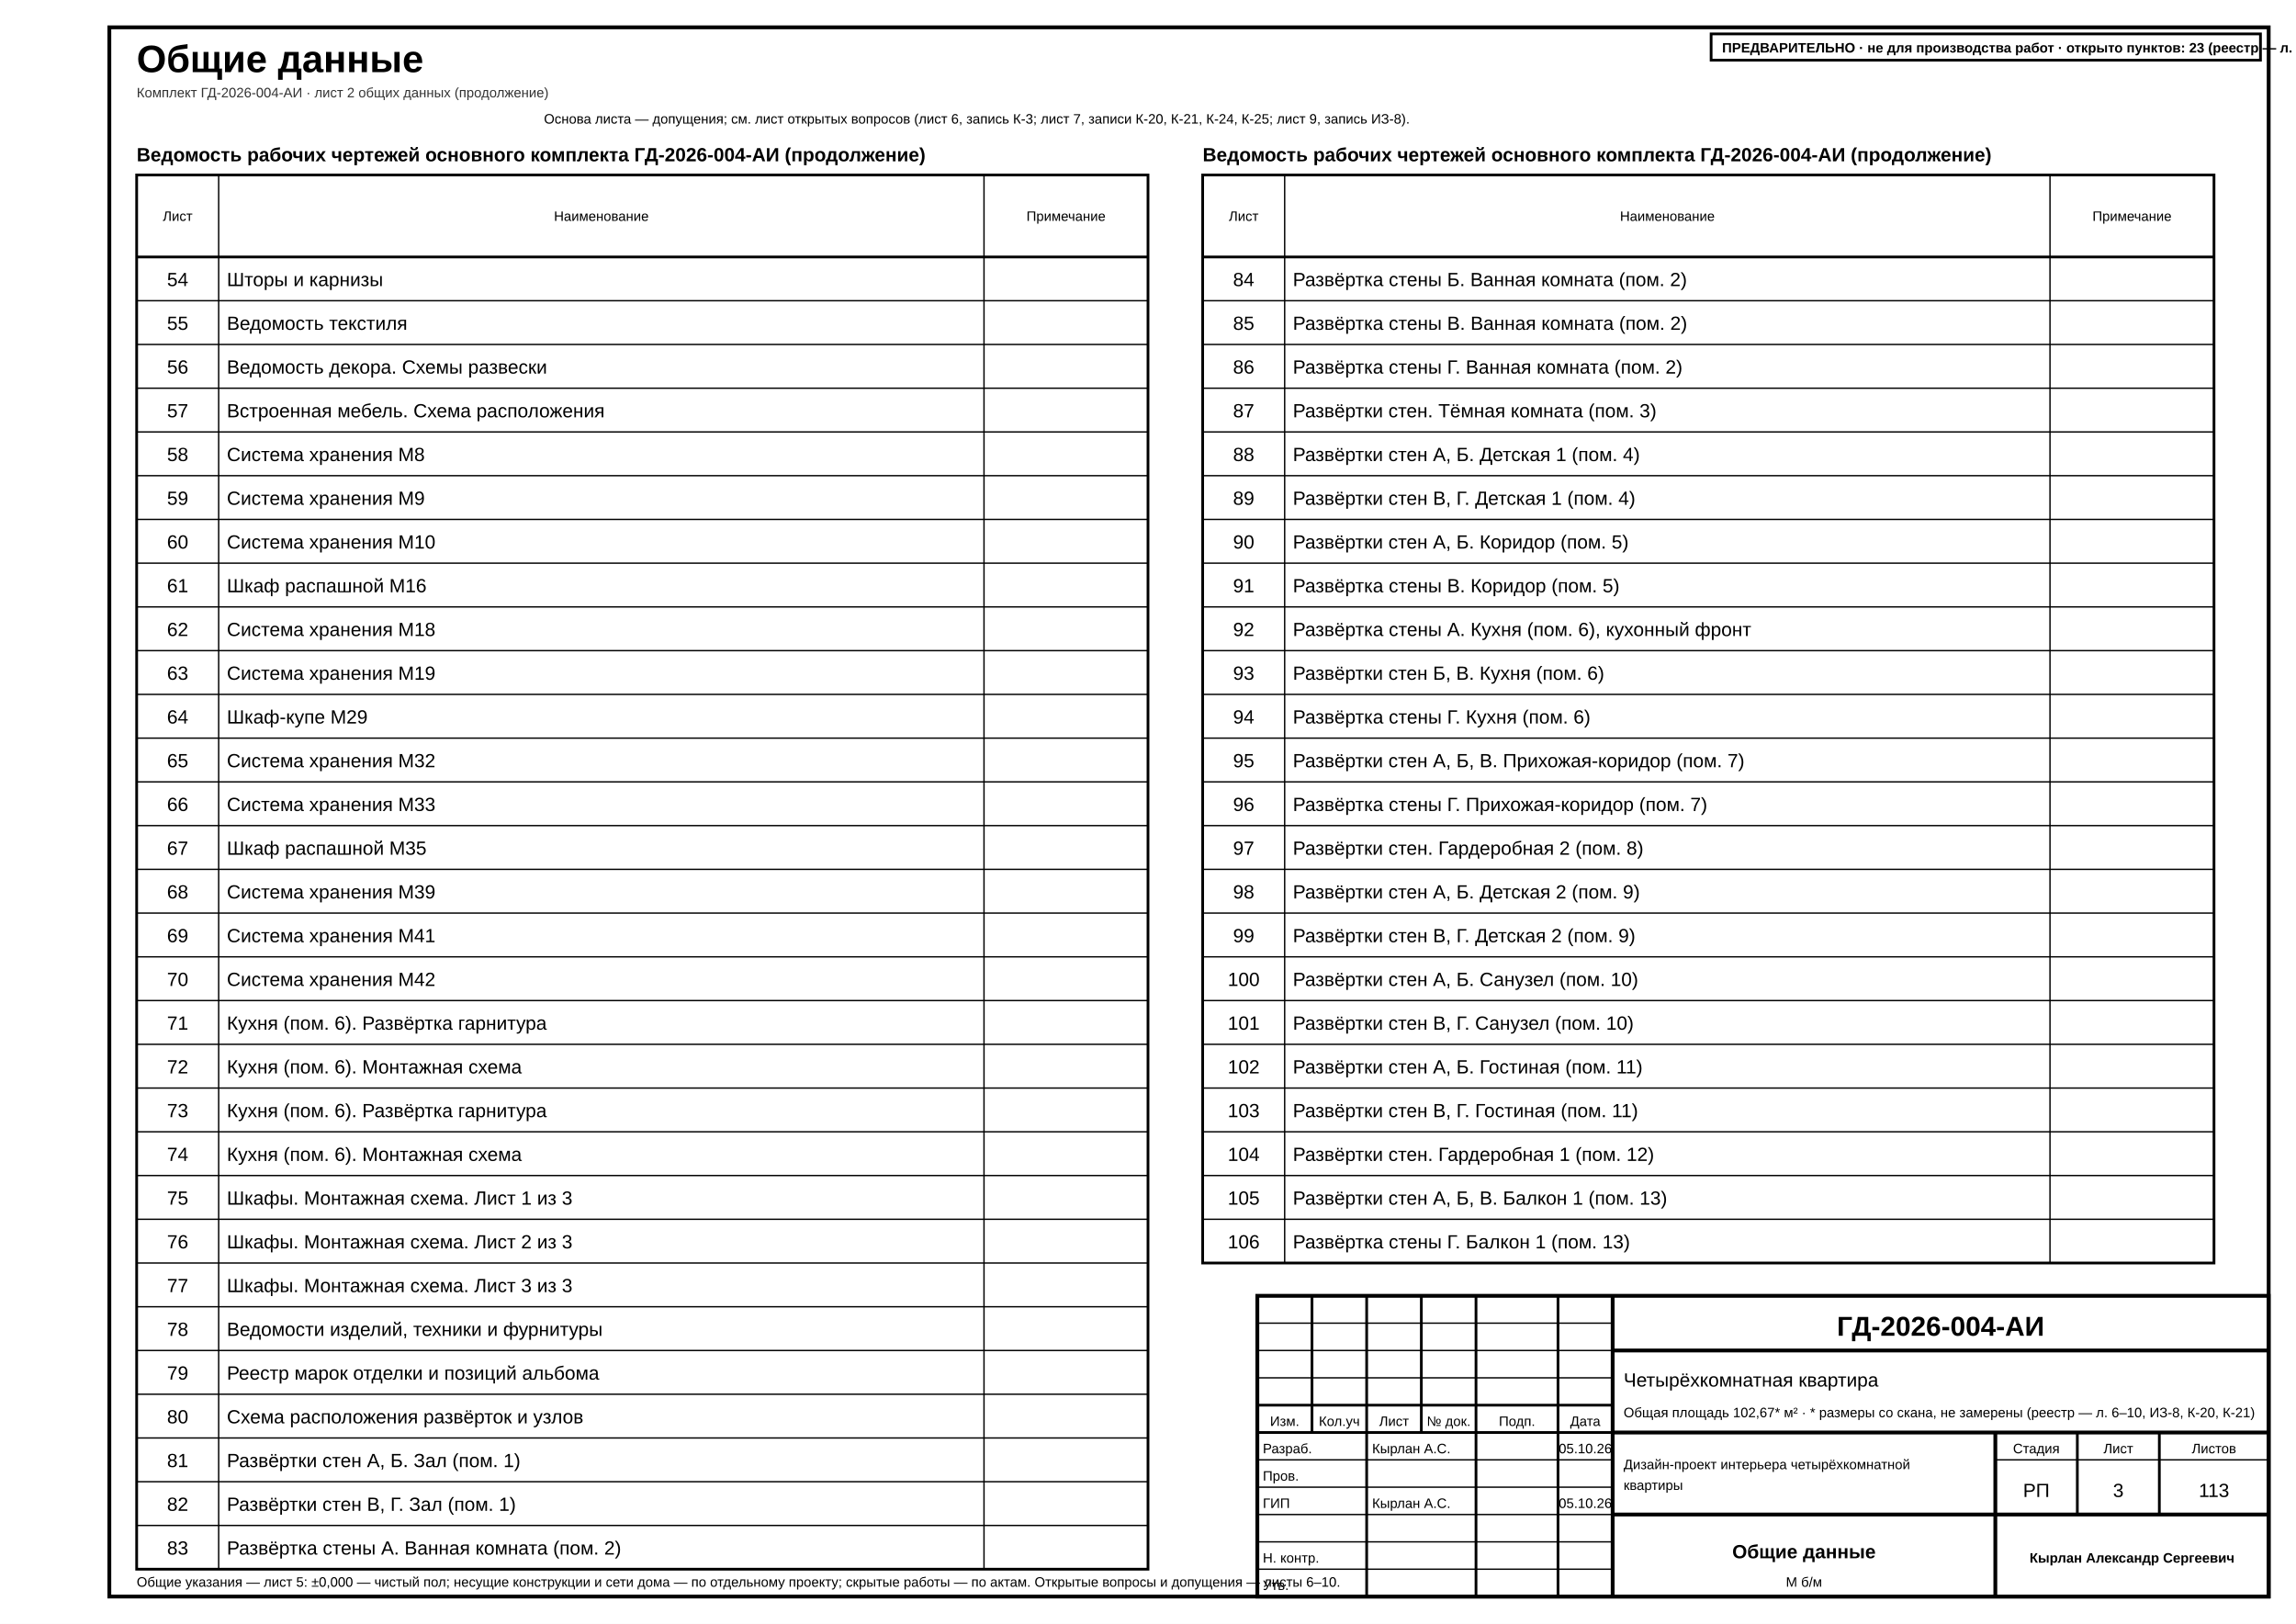
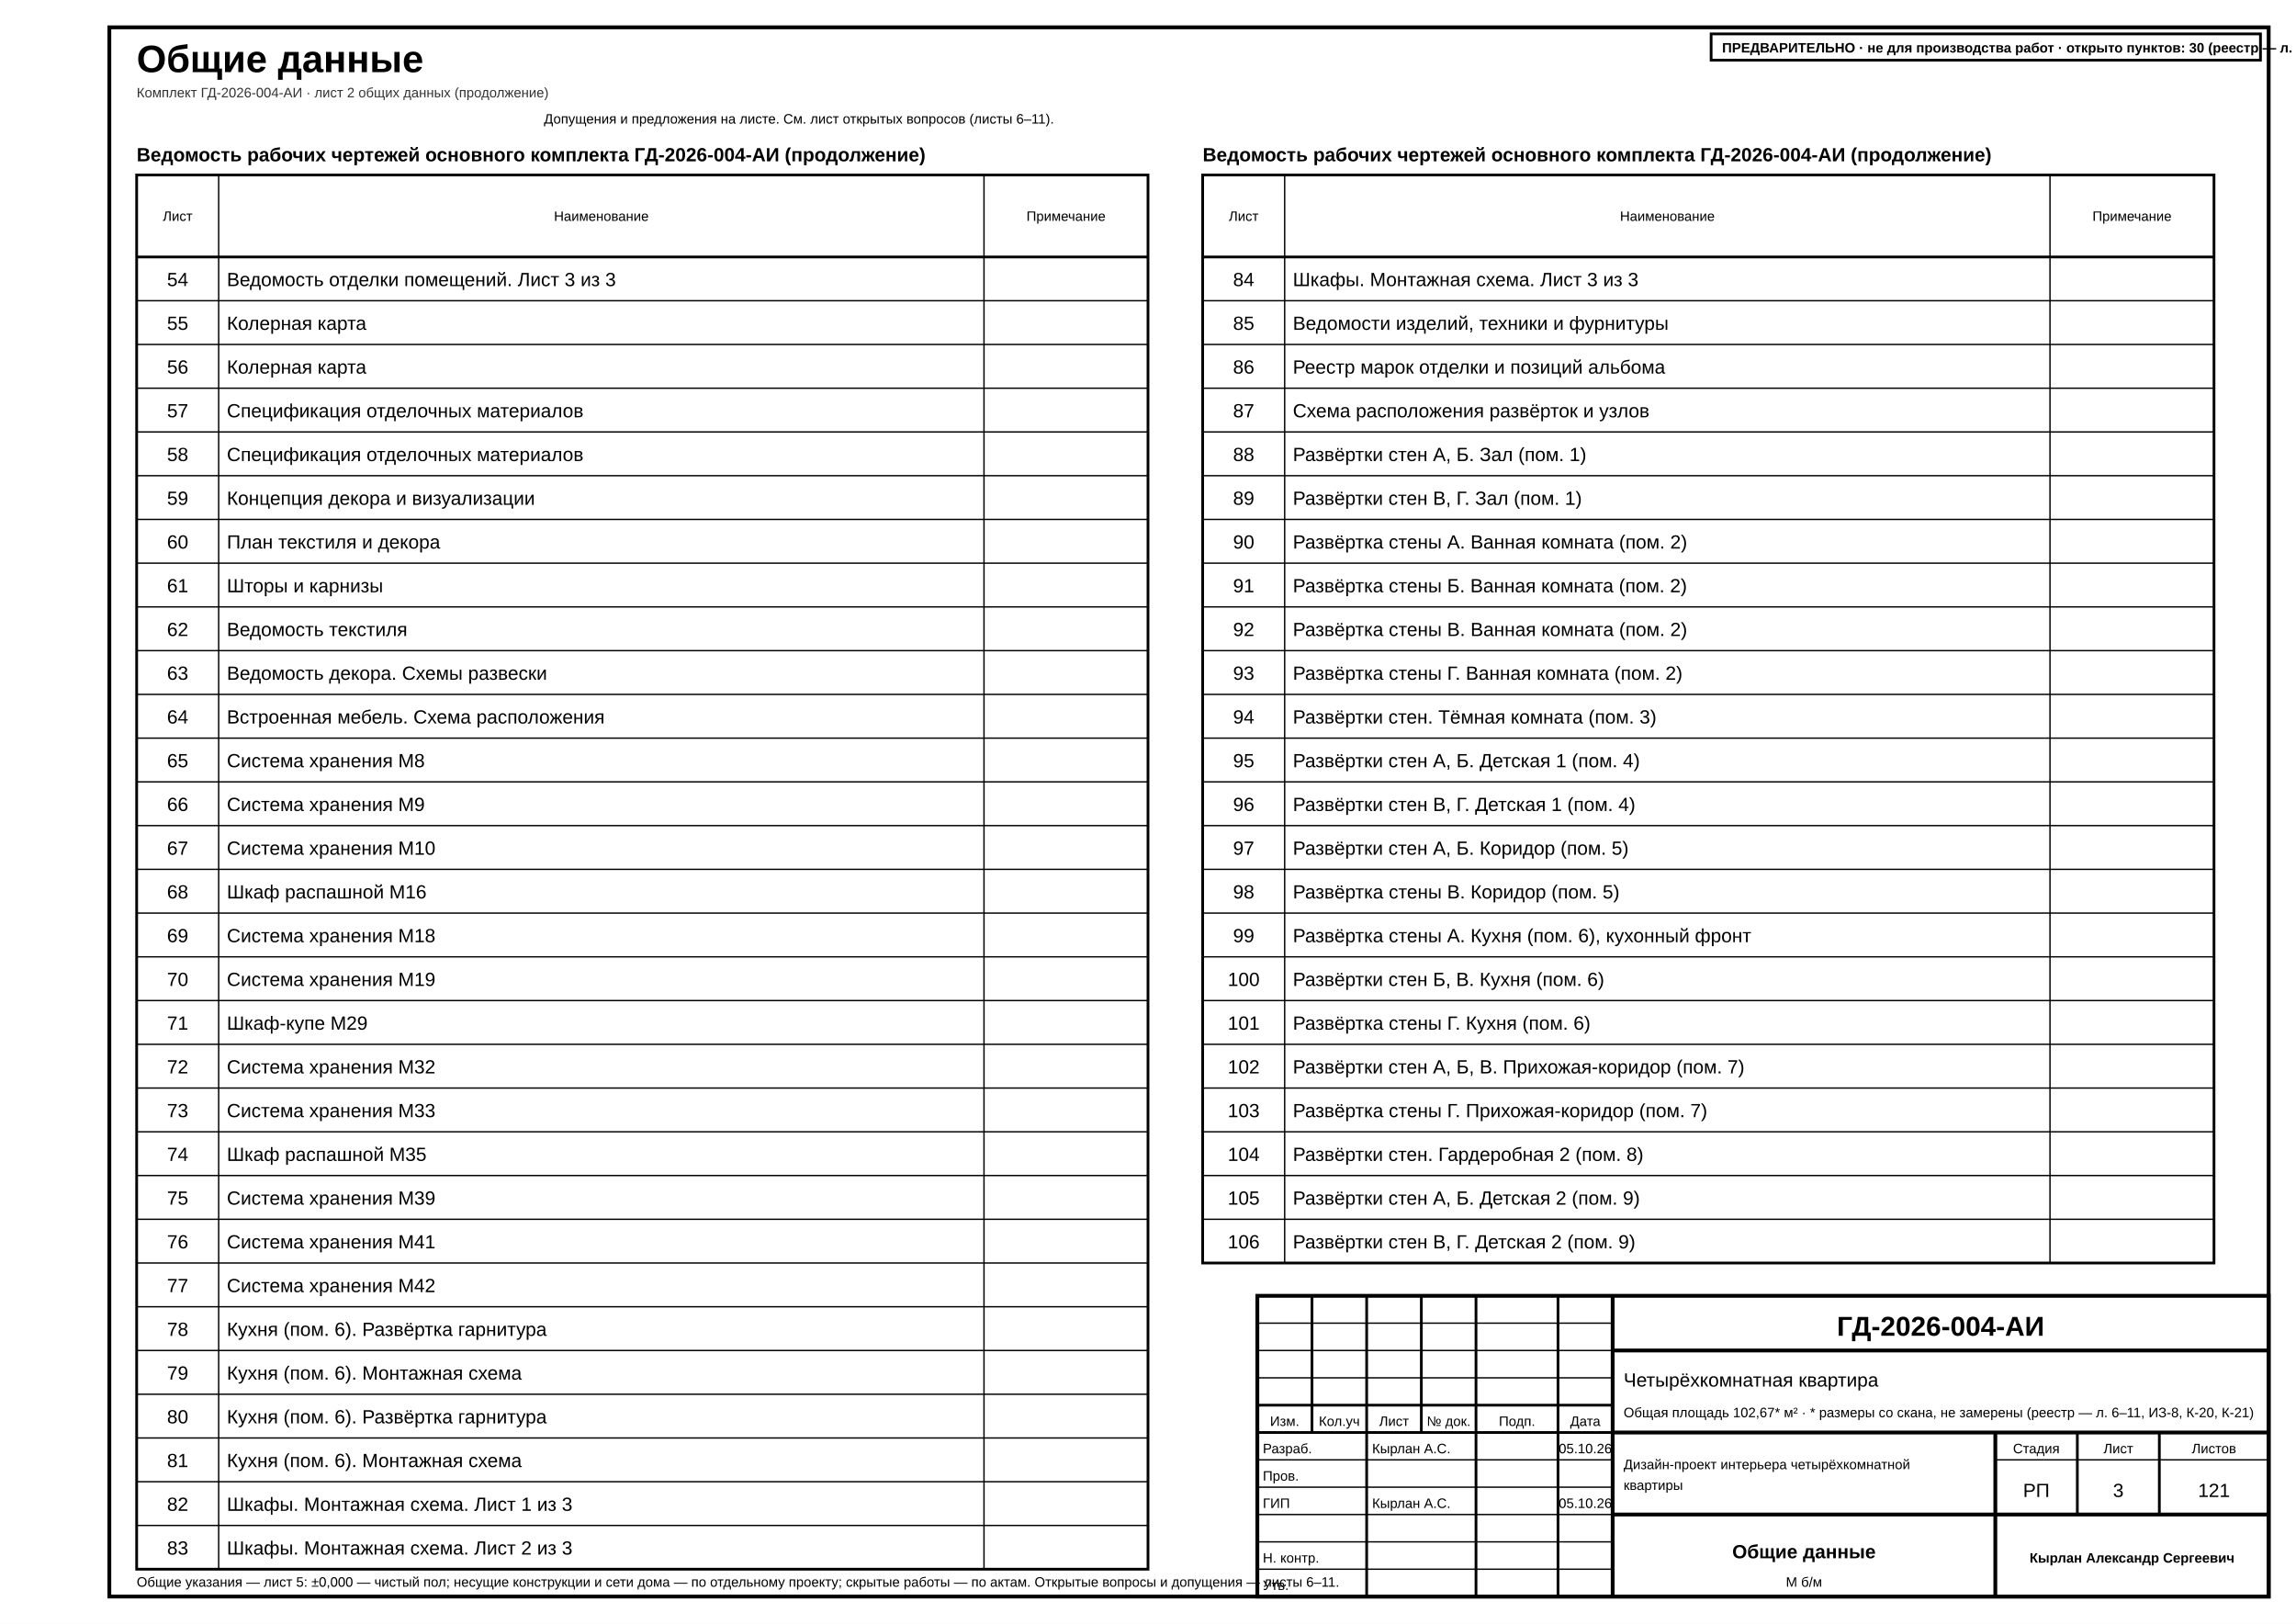
<svg xmlns="http://www.w3.org/2000/svg" width="420mm" height="297mm" viewBox="0 0 420 297" font-family="'GOST type A','ISOCPEUR','Arial Narrow',Arial,sans-serif" data-sheet="general" data-scale="б/м">
  <rect width="420" height="297" fill="#fff" />
  <rect x="20" y="5" width="395" height="287" fill="none" stroke="#000" stroke-width="0.7" />
  <text x="25" y="13.2" font-size="7" font-weight="700" fill="#000">Общие данные</text>
  <text x="25" y="17.8" font-size="2.5" fill="#333">Комплект ГД-2026-004-АИ · лист 2 общих данных (продолжение)</text>
  <g data-el="sheet-list">
    <text x="25" y="29.5" font-size="3.5" font-weight="700" fill="#000">Ведомость рабочих чертежей основного комплекта ГД-2026-004-АИ (продолжение)</text>
    <rect x="25" y="32" width="185" height="255" fill="none" stroke="#000" stroke-width="0.5" />
    <line x1="25" y1="47" x2="210" y2="47" stroke="#000" stroke-width="0.5" />
    <text x="32.5" y="40.4" font-size="2.5" text-anchor="middle" fill="#000">Лист</text>
    <line x1="40" y1="32" x2="40" y2="287" stroke="#000" stroke-width="0.25" />
    <text x="110" y="40.4" font-size="2.5" text-anchor="middle" fill="#000">Наименование</text>
    <line x1="180" y1="32" x2="180" y2="287" stroke="#000" stroke-width="0.25" />
    <text x="195" y="40.4" font-size="2.5" text-anchor="middle" fill="#000">Примечание</text>
-     <g data-no="54" data-title="Шторы и карнизы">
+     <g data-no="54" data-title="Ведомость отделки помещений. Лист 3 из 3">
      <text x="32.5" y="52.33" font-size="3.5" text-anchor="middle" fill="#000">54</text>
-       <text x="41.5" y="52.33" font-size="3.5" fill="#000">Шторы и карнизы</text>
+       <text x="41.5" y="52.33" font-size="3.5" fill="#000">Ведомость отделки помещений. Лист 3 из 3</text>
    </g>
    <line x1="25" y1="55" x2="210" y2="55" stroke="#000" stroke-width="0.25" />
-     <g data-no="55" data-title="Ведомость текстиля">
+     <g data-no="55" data-title="Колерная карта">
      <text x="32.5" y="60.33" font-size="3.5" text-anchor="middle" fill="#000">55</text>
-       <text x="41.5" y="60.33" font-size="3.5" fill="#000">Ведомость текстиля</text>
+       <text x="41.5" y="60.33" font-size="3.5" fill="#000">Колерная карта</text>
    </g>
    <line x1="25" y1="63" x2="210" y2="63" stroke="#000" stroke-width="0.25" />
-     <g data-no="56" data-title="Ведомость декора. Схемы развески">
+     <g data-no="56" data-title="Колерная карта">
      <text x="32.5" y="68.33" font-size="3.5" text-anchor="middle" fill="#000">56</text>
-       <text x="41.5" y="68.33" font-size="3.5" fill="#000">Ведомость декора. Схемы развески</text>
+       <text x="41.5" y="68.33" font-size="3.5" fill="#000">Колерная карта</text>
    </g>
    <line x1="25" y1="71" x2="210" y2="71" stroke="#000" stroke-width="0.25" />
-     <g data-no="57" data-title="Встроенная мебель. Схема расположения">
+     <g data-no="57" data-title="Спецификация отделочных материалов">
      <text x="32.5" y="76.33" font-size="3.5" text-anchor="middle" fill="#000">57</text>
-       <text x="41.5" y="76.33" font-size="3.5" fill="#000">Встроенная мебель. Схема расположения</text>
+       <text x="41.5" y="76.33" font-size="3.5" fill="#000">Спецификация отделочных материалов</text>
    </g>
    <line x1="25" y1="79" x2="210" y2="79" stroke="#000" stroke-width="0.25" />
-     <g data-no="58" data-title="Система хранения М8">
+     <g data-no="58" data-title="Спецификация отделочных материалов">
      <text x="32.5" y="84.33" font-size="3.5" text-anchor="middle" fill="#000">58</text>
-       <text x="41.5" y="84.33" font-size="3.5" fill="#000">Система хранения М8</text>
+       <text x="41.5" y="84.33" font-size="3.5" fill="#000">Спецификация отделочных материалов</text>
    </g>
    <line x1="25" y1="87" x2="210" y2="87" stroke="#000" stroke-width="0.25" />
-     <g data-no="59" data-title="Система хранения М9">
+     <g data-no="59" data-title="Концепция декора и визуализации">
      <text x="32.5" y="92.33" font-size="3.5" text-anchor="middle" fill="#000">59</text>
-       <text x="41.5" y="92.33" font-size="3.5" fill="#000">Система хранения М9</text>
+       <text x="41.5" y="92.33" font-size="3.5" fill="#000">Концепция декора и визуализации</text>
    </g>
    <line x1="25" y1="95" x2="210" y2="95" stroke="#000" stroke-width="0.25" />
-     <g data-no="60" data-title="Система хранения М10">
+     <g data-no="60" data-title="План текстиля и декора">
      <text x="32.5" y="100.33" font-size="3.5" text-anchor="middle" fill="#000">60</text>
-       <text x="41.5" y="100.33" font-size="3.5" fill="#000">Система хранения М10</text>
+       <text x="41.5" y="100.33" font-size="3.5" fill="#000">План текстиля и декора</text>
    </g>
    <line x1="25" y1="103" x2="210" y2="103" stroke="#000" stroke-width="0.25" />
-     <g data-no="61" data-title="Шкаф распашной М16">
+     <g data-no="61" data-title="Шторы и карнизы">
      <text x="32.5" y="108.33" font-size="3.5" text-anchor="middle" fill="#000">61</text>
-       <text x="41.5" y="108.33" font-size="3.5" fill="#000">Шкаф распашной М16</text>
+       <text x="41.5" y="108.33" font-size="3.5" fill="#000">Шторы и карнизы</text>
    </g>
    <line x1="25" y1="111" x2="210" y2="111" stroke="#000" stroke-width="0.25" />
-     <g data-no="62" data-title="Система хранения М18">
+     <g data-no="62" data-title="Ведомость текстиля">
      <text x="32.5" y="116.33" font-size="3.5" text-anchor="middle" fill="#000">62</text>
-       <text x="41.5" y="116.33" font-size="3.5" fill="#000">Система хранения М18</text>
+       <text x="41.5" y="116.33" font-size="3.5" fill="#000">Ведомость текстиля</text>
    </g>
    <line x1="25" y1="119" x2="210" y2="119" stroke="#000" stroke-width="0.25" />
-     <g data-no="63" data-title="Система хранения М19">
+     <g data-no="63" data-title="Ведомость декора. Схемы развески">
      <text x="32.5" y="124.33" font-size="3.5" text-anchor="middle" fill="#000">63</text>
-       <text x="41.5" y="124.33" font-size="3.5" fill="#000">Система хранения М19</text>
+       <text x="41.5" y="124.33" font-size="3.5" fill="#000">Ведомость декора. Схемы развески</text>
    </g>
    <line x1="25" y1="127" x2="210" y2="127" stroke="#000" stroke-width="0.25" />
-     <g data-no="64" data-title="Шкаф-купе М29">
+     <g data-no="64" data-title="Встроенная мебель. Схема расположения">
      <text x="32.5" y="132.33" font-size="3.5" text-anchor="middle" fill="#000">64</text>
-       <text x="41.5" y="132.33" font-size="3.5" fill="#000">Шкаф-купе М29</text>
+       <text x="41.5" y="132.33" font-size="3.5" fill="#000">Встроенная мебель. Схема расположения</text>
    </g>
    <line x1="25" y1="135" x2="210" y2="135" stroke="#000" stroke-width="0.25" />
-     <g data-no="65" data-title="Система хранения М32">
+     <g data-no="65" data-title="Система хранения М8">
      <text x="32.5" y="140.33" font-size="3.5" text-anchor="middle" fill="#000">65</text>
-       <text x="41.5" y="140.33" font-size="3.5" fill="#000">Система хранения М32</text>
+       <text x="41.5" y="140.33" font-size="3.5" fill="#000">Система хранения М8</text>
    </g>
    <line x1="25" y1="143" x2="210" y2="143" stroke="#000" stroke-width="0.25" />
-     <g data-no="66" data-title="Система хранения М33">
+     <g data-no="66" data-title="Система хранения М9">
      <text x="32.5" y="148.33" font-size="3.5" text-anchor="middle" fill="#000">66</text>
-       <text x="41.5" y="148.33" font-size="3.5" fill="#000">Система хранения М33</text>
+       <text x="41.5" y="148.33" font-size="3.5" fill="#000">Система хранения М9</text>
    </g>
    <line x1="25" y1="151" x2="210" y2="151" stroke="#000" stroke-width="0.25" />
-     <g data-no="67" data-title="Шкаф распашной М35">
+     <g data-no="67" data-title="Система хранения М10">
      <text x="32.5" y="156.33" font-size="3.5" text-anchor="middle" fill="#000">67</text>
-       <text x="41.5" y="156.33" font-size="3.5" fill="#000">Шкаф распашной М35</text>
+       <text x="41.5" y="156.33" font-size="3.5" fill="#000">Система хранения М10</text>
    </g>
    <line x1="25" y1="159" x2="210" y2="159" stroke="#000" stroke-width="0.25" />
-     <g data-no="68" data-title="Система хранения М39">
+     <g data-no="68" data-title="Шкаф распашной М16">
      <text x="32.5" y="164.33" font-size="3.5" text-anchor="middle" fill="#000">68</text>
-       <text x="41.5" y="164.33" font-size="3.5" fill="#000">Система хранения М39</text>
+       <text x="41.5" y="164.33" font-size="3.5" fill="#000">Шкаф распашной М16</text>
    </g>
    <line x1="25" y1="167" x2="210" y2="167" stroke="#000" stroke-width="0.25" />
-     <g data-no="69" data-title="Система хранения М41">
+     <g data-no="69" data-title="Система хранения М18">
      <text x="32.5" y="172.33" font-size="3.5" text-anchor="middle" fill="#000">69</text>
-       <text x="41.5" y="172.33" font-size="3.5" fill="#000">Система хранения М41</text>
+       <text x="41.5" y="172.33" font-size="3.5" fill="#000">Система хранения М18</text>
    </g>
    <line x1="25" y1="175" x2="210" y2="175" stroke="#000" stroke-width="0.25" />
-     <g data-no="70" data-title="Система хранения М42">
+     <g data-no="70" data-title="Система хранения М19">
      <text x="32.5" y="180.33" font-size="3.5" text-anchor="middle" fill="#000">70</text>
-       <text x="41.5" y="180.33" font-size="3.5" fill="#000">Система хранения М42</text>
+       <text x="41.5" y="180.33" font-size="3.5" fill="#000">Система хранения М19</text>
    </g>
    <line x1="25" y1="183" x2="210" y2="183" stroke="#000" stroke-width="0.25" />
-     <g data-no="71" data-title="Кухня (пом. 6). Развёртка гарнитура">
+     <g data-no="71" data-title="Шкаф-купе М29">
      <text x="32.5" y="188.33" font-size="3.5" text-anchor="middle" fill="#000">71</text>
-       <text x="41.5" y="188.33" font-size="3.5" fill="#000">Кухня (пом. 6). Развёртка гарнитура</text>
+       <text x="41.5" y="188.33" font-size="3.5" fill="#000">Шкаф-купе М29</text>
    </g>
    <line x1="25" y1="191" x2="210" y2="191" stroke="#000" stroke-width="0.25" />
-     <g data-no="72" data-title="Кухня (пом. 6). Монтажная схема">
+     <g data-no="72" data-title="Система хранения М32">
      <text x="32.5" y="196.33" font-size="3.5" text-anchor="middle" fill="#000">72</text>
-       <text x="41.5" y="196.33" font-size="3.5" fill="#000">Кухня (пом. 6). Монтажная схема</text>
+       <text x="41.5" y="196.33" font-size="3.5" fill="#000">Система хранения М32</text>
    </g>
    <line x1="25" y1="199" x2="210" y2="199" stroke="#000" stroke-width="0.25" />
-     <g data-no="73" data-title="Кухня (пом. 6). Развёртка гарнитура">
+     <g data-no="73" data-title="Система хранения М33">
      <text x="32.5" y="204.33" font-size="3.5" text-anchor="middle" fill="#000">73</text>
-       <text x="41.5" y="204.33" font-size="3.5" fill="#000">Кухня (пом. 6). Развёртка гарнитура</text>
+       <text x="41.5" y="204.33" font-size="3.5" fill="#000">Система хранения М33</text>
    </g>
    <line x1="25" y1="207" x2="210" y2="207" stroke="#000" stroke-width="0.25" />
-     <g data-no="74" data-title="Кухня (пом. 6). Монтажная схема">
+     <g data-no="74" data-title="Шкаф распашной М35">
      <text x="32.5" y="212.33" font-size="3.5" text-anchor="middle" fill="#000">74</text>
-       <text x="41.5" y="212.33" font-size="3.5" fill="#000">Кухня (пом. 6). Монтажная схема</text>
+       <text x="41.5" y="212.33" font-size="3.5" fill="#000">Шкаф распашной М35</text>
    </g>
    <line x1="25" y1="215" x2="210" y2="215" stroke="#000" stroke-width="0.25" />
-     <g data-no="75" data-title="Шкафы. Монтажная схема. Лист 1 из 3">
+     <g data-no="75" data-title="Система хранения М39">
      <text x="32.5" y="220.33" font-size="3.5" text-anchor="middle" fill="#000">75</text>
-       <text x="41.5" y="220.33" font-size="3.5" fill="#000">Шкафы. Монтажная схема. Лист 1 из 3</text>
+       <text x="41.5" y="220.33" font-size="3.5" fill="#000">Система хранения М39</text>
    </g>
    <line x1="25" y1="223" x2="210" y2="223" stroke="#000" stroke-width="0.25" />
-     <g data-no="76" data-title="Шкафы. Монтажная схема. Лист 2 из 3">
+     <g data-no="76" data-title="Система хранения М41">
      <text x="32.5" y="228.33" font-size="3.5" text-anchor="middle" fill="#000">76</text>
-       <text x="41.5" y="228.33" font-size="3.5" fill="#000">Шкафы. Монтажная схема. Лист 2 из 3</text>
+       <text x="41.5" y="228.33" font-size="3.5" fill="#000">Система хранения М41</text>
    </g>
    <line x1="25" y1="231" x2="210" y2="231" stroke="#000" stroke-width="0.25" />
-     <g data-no="77" data-title="Шкафы. Монтажная схема. Лист 3 из 3">
+     <g data-no="77" data-title="Система хранения М42">
      <text x="32.5" y="236.33" font-size="3.5" text-anchor="middle" fill="#000">77</text>
-       <text x="41.5" y="236.33" font-size="3.5" fill="#000">Шкафы. Монтажная схема. Лист 3 из 3</text>
+       <text x="41.5" y="236.33" font-size="3.5" fill="#000">Система хранения М42</text>
    </g>
    <line x1="25" y1="239" x2="210" y2="239" stroke="#000" stroke-width="0.25" />
-     <g data-no="78" data-title="Ведомости изделий, техники и фурнитуры">
+     <g data-no="78" data-title="Кухня (пом. 6). Развёртка гарнитура">
      <text x="32.5" y="244.33" font-size="3.5" text-anchor="middle" fill="#000">78</text>
-       <text x="41.5" y="244.33" font-size="3.5" fill="#000">Ведомости изделий, техники и фурнитуры</text>
+       <text x="41.5" y="244.33" font-size="3.5" fill="#000">Кухня (пом. 6). Развёртка гарнитура</text>
    </g>
    <line x1="25" y1="247" x2="210" y2="247" stroke="#000" stroke-width="0.25" />
-     <g data-no="79" data-title="Реестр марок отделки и позиций альбома">
+     <g data-no="79" data-title="Кухня (пом. 6). Монтажная схема">
      <text x="32.5" y="252.33" font-size="3.5" text-anchor="middle" fill="#000">79</text>
-       <text x="41.5" y="252.33" font-size="3.5" fill="#000">Реестр марок отделки и позиций альбома</text>
+       <text x="41.5" y="252.33" font-size="3.5" fill="#000">Кухня (пом. 6). Монтажная схема</text>
    </g>
    <line x1="25" y1="255" x2="210" y2="255" stroke="#000" stroke-width="0.25" />
-     <g data-no="80" data-title="Схема расположения развёрток и узлов">
+     <g data-no="80" data-title="Кухня (пом. 6). Развёртка гарнитура">
      <text x="32.5" y="260.33" font-size="3.5" text-anchor="middle" fill="#000">80</text>
-       <text x="41.5" y="260.33" font-size="3.5" fill="#000">Схема расположения развёрток и узлов</text>
+       <text x="41.5" y="260.33" font-size="3.5" fill="#000">Кухня (пом. 6). Развёртка гарнитура</text>
    </g>
    <line x1="25" y1="263" x2="210" y2="263" stroke="#000" stroke-width="0.25" />
-     <g data-no="81" data-title="Развёртки стен А, Б. Зал (пом. 1)">
+     <g data-no="81" data-title="Кухня (пом. 6). Монтажная схема">
      <text x="32.5" y="268.33" font-size="3.5" text-anchor="middle" fill="#000">81</text>
-       <text x="41.5" y="268.33" font-size="3.5" fill="#000">Развёртки стен А, Б. Зал (пом. 1)</text>
+       <text x="41.5" y="268.33" font-size="3.5" fill="#000">Кухня (пом. 6). Монтажная схема</text>
    </g>
    <line x1="25" y1="271" x2="210" y2="271" stroke="#000" stroke-width="0.25" />
-     <g data-no="82" data-title="Развёртки стен В, Г. Зал (пом. 1)">
+     <g data-no="82" data-title="Шкафы. Монтажная схема. Лист 1 из 3">
      <text x="32.5" y="276.33" font-size="3.5" text-anchor="middle" fill="#000">82</text>
-       <text x="41.5" y="276.33" font-size="3.5" fill="#000">Развёртки стен В, Г. Зал (пом. 1)</text>
+       <text x="41.5" y="276.33" font-size="3.5" fill="#000">Шкафы. Монтажная схема. Лист 1 из 3</text>
    </g>
    <line x1="25" y1="279" x2="210" y2="279" stroke="#000" stroke-width="0.25" />
-     <g data-no="83" data-title="Развёртка стены А. Ванная комната (пом. 2)">
+     <g data-no="83" data-title="Шкафы. Монтажная схема. Лист 2 из 3">
      <text x="32.5" y="284.33" font-size="3.5" text-anchor="middle" fill="#000">83</text>
-       <text x="41.5" y="284.33" font-size="3.5" fill="#000">Развёртка стены А. Ванная комната (пом. 2)</text>
+       <text x="41.5" y="284.33" font-size="3.5" fill="#000">Шкафы. Монтажная схема. Лист 2 из 3</text>
    </g>
  </g>
  <g data-el="sheet-list">
    <text x="220" y="29.5" font-size="3.5" font-weight="700" fill="#000">Ведомость рабочих чертежей основного комплекта ГД-2026-004-АИ (продолжение)</text>
    <rect x="220" y="32" width="185" height="199" fill="none" stroke="#000" stroke-width="0.5" />
    <line x1="220" y1="47" x2="405" y2="47" stroke="#000" stroke-width="0.5" />
    <text x="227.5" y="40.4" font-size="2.5" text-anchor="middle" fill="#000">Лист</text>
    <line x1="235" y1="32" x2="235" y2="231" stroke="#000" stroke-width="0.25" />
    <text x="305" y="40.4" font-size="2.5" text-anchor="middle" fill="#000">Наименование</text>
    <line x1="375" y1="32" x2="375" y2="231" stroke="#000" stroke-width="0.25" />
    <text x="390" y="40.4" font-size="2.5" text-anchor="middle" fill="#000">Примечание</text>
-     <g data-no="84" data-title="Развёртка стены Б. Ванная комната (пом. 2)">
+     <g data-no="84" data-title="Шкафы. Монтажная схема. Лист 3 из 3">
      <text x="227.5" y="52.33" font-size="3.5" text-anchor="middle" fill="#000">84</text>
-       <text x="236.5" y="52.33" font-size="3.5" fill="#000">Развёртка стены Б. Ванная комната (пом. 2)</text>
+       <text x="236.5" y="52.33" font-size="3.5" fill="#000">Шкафы. Монтажная схема. Лист 3 из 3</text>
    </g>
    <line x1="220" y1="55" x2="405" y2="55" stroke="#000" stroke-width="0.25" />
-     <g data-no="85" data-title="Развёртка стены В. Ванная комната (пом. 2)">
+     <g data-no="85" data-title="Ведомости изделий, техники и фурнитуры">
      <text x="227.5" y="60.33" font-size="3.5" text-anchor="middle" fill="#000">85</text>
-       <text x="236.5" y="60.33" font-size="3.5" fill="#000">Развёртка стены В. Ванная комната (пом. 2)</text>
+       <text x="236.5" y="60.33" font-size="3.5" fill="#000">Ведомости изделий, техники и фурнитуры</text>
    </g>
    <line x1="220" y1="63" x2="405" y2="63" stroke="#000" stroke-width="0.25" />
-     <g data-no="86" data-title="Развёртка стены Г. Ванная комната (пом. 2)">
+     <g data-no="86" data-title="Реестр марок отделки и позиций альбома">
      <text x="227.5" y="68.33" font-size="3.5" text-anchor="middle" fill="#000">86</text>
-       <text x="236.5" y="68.33" font-size="3.5" fill="#000">Развёртка стены Г. Ванная комната (пом. 2)</text>
+       <text x="236.5" y="68.33" font-size="3.5" fill="#000">Реестр марок отделки и позиций альбома</text>
    </g>
    <line x1="220" y1="71" x2="405" y2="71" stroke="#000" stroke-width="0.25" />
-     <g data-no="87" data-title="Развёртки стен. Тёмная комната (пом. 3)">
+     <g data-no="87" data-title="Схема расположения развёрток и узлов">
      <text x="227.5" y="76.33" font-size="3.5" text-anchor="middle" fill="#000">87</text>
-       <text x="236.5" y="76.33" font-size="3.5" fill="#000">Развёртки стен. Тёмная комната (пом. 3)</text>
+       <text x="236.5" y="76.33" font-size="3.5" fill="#000">Схема расположения развёрток и узлов</text>
    </g>
    <line x1="220" y1="79" x2="405" y2="79" stroke="#000" stroke-width="0.25" />
-     <g data-no="88" data-title="Развёртки стен А, Б. Детская 1 (пом. 4)">
+     <g data-no="88" data-title="Развёртки стен А, Б. Зал (пом. 1)">
      <text x="227.5" y="84.33" font-size="3.5" text-anchor="middle" fill="#000">88</text>
-       <text x="236.5" y="84.33" font-size="3.5" fill="#000">Развёртки стен А, Б. Детская 1 (пом. 4)</text>
+       <text x="236.5" y="84.33" font-size="3.5" fill="#000">Развёртки стен А, Б. Зал (пом. 1)</text>
    </g>
    <line x1="220" y1="87" x2="405" y2="87" stroke="#000" stroke-width="0.25" />
-     <g data-no="89" data-title="Развёртки стен В, Г. Детская 1 (пом. 4)">
+     <g data-no="89" data-title="Развёртки стен В, Г. Зал (пом. 1)">
      <text x="227.5" y="92.33" font-size="3.5" text-anchor="middle" fill="#000">89</text>
-       <text x="236.5" y="92.33" font-size="3.5" fill="#000">Развёртки стен В, Г. Детская 1 (пом. 4)</text>
+       <text x="236.5" y="92.33" font-size="3.5" fill="#000">Развёртки стен В, Г. Зал (пом. 1)</text>
    </g>
    <line x1="220" y1="95" x2="405" y2="95" stroke="#000" stroke-width="0.25" />
-     <g data-no="90" data-title="Развёртки стен А, Б. Коридор (пом. 5)">
+     <g data-no="90" data-title="Развёртка стены А. Ванная комната (пом. 2)">
      <text x="227.5" y="100.33" font-size="3.5" text-anchor="middle" fill="#000">90</text>
-       <text x="236.5" y="100.33" font-size="3.5" fill="#000">Развёртки стен А, Б. Коридор (пом. 5)</text>
+       <text x="236.5" y="100.33" font-size="3.5" fill="#000">Развёртка стены А. Ванная комната (пом. 2)</text>
    </g>
    <line x1="220" y1="103" x2="405" y2="103" stroke="#000" stroke-width="0.25" />
-     <g data-no="91" data-title="Развёртка стены В. Коридор (пом. 5)">
+     <g data-no="91" data-title="Развёртка стены Б. Ванная комната (пом. 2)">
      <text x="227.5" y="108.33" font-size="3.5" text-anchor="middle" fill="#000">91</text>
-       <text x="236.5" y="108.33" font-size="3.5" fill="#000">Развёртка стены В. Коридор (пом. 5)</text>
+       <text x="236.5" y="108.33" font-size="3.5" fill="#000">Развёртка стены Б. Ванная комната (пом. 2)</text>
    </g>
    <line x1="220" y1="111" x2="405" y2="111" stroke="#000" stroke-width="0.25" />
-     <g data-no="92" data-title="Развёртка стены А. Кухня (пом. 6), кухонный фронт">
+     <g data-no="92" data-title="Развёртка стены В. Ванная комната (пом. 2)">
      <text x="227.5" y="116.33" font-size="3.5" text-anchor="middle" fill="#000">92</text>
-       <text x="236.5" y="116.33" font-size="3.5" fill="#000">Развёртка стены А. Кухня (пом. 6), кухонный фронт</text>
+       <text x="236.5" y="116.33" font-size="3.5" fill="#000">Развёртка стены В. Ванная комната (пом. 2)</text>
    </g>
    <line x1="220" y1="119" x2="405" y2="119" stroke="#000" stroke-width="0.25" />
-     <g data-no="93" data-title="Развёртки стен Б, В. Кухня (пом. 6)">
+     <g data-no="93" data-title="Развёртка стены Г. Ванная комната (пом. 2)">
      <text x="227.5" y="124.33" font-size="3.5" text-anchor="middle" fill="#000">93</text>
-       <text x="236.5" y="124.33" font-size="3.5" fill="#000">Развёртки стен Б, В. Кухня (пом. 6)</text>
+       <text x="236.5" y="124.33" font-size="3.5" fill="#000">Развёртка стены Г. Ванная комната (пом. 2)</text>
    </g>
    <line x1="220" y1="127" x2="405" y2="127" stroke="#000" stroke-width="0.25" />
-     <g data-no="94" data-title="Развёртка стены Г. Кухня (пом. 6)">
+     <g data-no="94" data-title="Развёртки стен. Тёмная комната (пом. 3)">
      <text x="227.5" y="132.33" font-size="3.5" text-anchor="middle" fill="#000">94</text>
-       <text x="236.5" y="132.33" font-size="3.5" fill="#000">Развёртка стены Г. Кухня (пом. 6)</text>
+       <text x="236.5" y="132.33" font-size="3.5" fill="#000">Развёртки стен. Тёмная комната (пом. 3)</text>
    </g>
    <line x1="220" y1="135" x2="405" y2="135" stroke="#000" stroke-width="0.25" />
-     <g data-no="95" data-title="Развёртки стен А, Б, В. Прихожая-коридор (пом. 7)">
+     <g data-no="95" data-title="Развёртки стен А, Б. Детская 1 (пом. 4)">
      <text x="227.5" y="140.33" font-size="3.5" text-anchor="middle" fill="#000">95</text>
-       <text x="236.5" y="140.33" font-size="3.5" fill="#000">Развёртки стен А, Б, В. Прихожая-коридор (пом. 7)</text>
+       <text x="236.5" y="140.33" font-size="3.5" fill="#000">Развёртки стен А, Б. Детская 1 (пом. 4)</text>
    </g>
    <line x1="220" y1="143" x2="405" y2="143" stroke="#000" stroke-width="0.25" />
-     <g data-no="96" data-title="Развёртка стены Г. Прихожая-коридор (пом. 7)">
+     <g data-no="96" data-title="Развёртки стен В, Г. Детская 1 (пом. 4)">
      <text x="227.5" y="148.33" font-size="3.5" text-anchor="middle" fill="#000">96</text>
-       <text x="236.5" y="148.33" font-size="3.5" fill="#000">Развёртка стены Г. Прихожая-коридор (пом. 7)</text>
+       <text x="236.5" y="148.33" font-size="3.5" fill="#000">Развёртки стен В, Г. Детская 1 (пом. 4)</text>
    </g>
    <line x1="220" y1="151" x2="405" y2="151" stroke="#000" stroke-width="0.25" />
-     <g data-no="97" data-title="Развёртки стен. Гардеробная 2 (пом. 8)">
+     <g data-no="97" data-title="Развёртки стен А, Б. Коридор (пом. 5)">
      <text x="227.5" y="156.33" font-size="3.5" text-anchor="middle" fill="#000">97</text>
-       <text x="236.5" y="156.33" font-size="3.5" fill="#000">Развёртки стен. Гардеробная 2 (пом. 8)</text>
+       <text x="236.5" y="156.33" font-size="3.5" fill="#000">Развёртки стен А, Б. Коридор (пом. 5)</text>
    </g>
    <line x1="220" y1="159" x2="405" y2="159" stroke="#000" stroke-width="0.25" />
-     <g data-no="98" data-title="Развёртки стен А, Б. Детская 2 (пом. 9)">
+     <g data-no="98" data-title="Развёртка стены В. Коридор (пом. 5)">
      <text x="227.5" y="164.33" font-size="3.5" text-anchor="middle" fill="#000">98</text>
-       <text x="236.5" y="164.33" font-size="3.5" fill="#000">Развёртки стен А, Б. Детская 2 (пом. 9)</text>
+       <text x="236.5" y="164.33" font-size="3.5" fill="#000">Развёртка стены В. Коридор (пом. 5)</text>
    </g>
    <line x1="220" y1="167" x2="405" y2="167" stroke="#000" stroke-width="0.25" />
-     <g data-no="99" data-title="Развёртки стен В, Г. Детская 2 (пом. 9)">
+     <g data-no="99" data-title="Развёртка стены А. Кухня (пом. 6), кухонный фронт">
      <text x="227.5" y="172.33" font-size="3.5" text-anchor="middle" fill="#000">99</text>
-       <text x="236.5" y="172.33" font-size="3.5" fill="#000">Развёртки стен В, Г. Детская 2 (пом. 9)</text>
+       <text x="236.5" y="172.33" font-size="3.5" fill="#000">Развёртка стены А. Кухня (пом. 6), кухонный фронт</text>
    </g>
    <line x1="220" y1="175" x2="405" y2="175" stroke="#000" stroke-width="0.25" />
-     <g data-no="100" data-title="Развёртки стен А, Б. Санузел (пом. 10)">
+     <g data-no="100" data-title="Развёртки стен Б, В. Кухня (пом. 6)">
      <text x="227.5" y="180.33" font-size="3.5" text-anchor="middle" fill="#000">100</text>
-       <text x="236.5" y="180.33" font-size="3.5" fill="#000">Развёртки стен А, Б. Санузел (пом. 10)</text>
+       <text x="236.5" y="180.33" font-size="3.5" fill="#000">Развёртки стен Б, В. Кухня (пом. 6)</text>
    </g>
    <line x1="220" y1="183" x2="405" y2="183" stroke="#000" stroke-width="0.25" />
-     <g data-no="101" data-title="Развёртки стен В, Г. Санузел (пом. 10)">
+     <g data-no="101" data-title="Развёртка стены Г. Кухня (пом. 6)">
      <text x="227.5" y="188.33" font-size="3.5" text-anchor="middle" fill="#000">101</text>
-       <text x="236.5" y="188.33" font-size="3.5" fill="#000">Развёртки стен В, Г. Санузел (пом. 10)</text>
+       <text x="236.5" y="188.33" font-size="3.5" fill="#000">Развёртка стены Г. Кухня (пом. 6)</text>
    </g>
    <line x1="220" y1="191" x2="405" y2="191" stroke="#000" stroke-width="0.25" />
-     <g data-no="102" data-title="Развёртки стен А, Б. Гостиная (пом. 11)">
+     <g data-no="102" data-title="Развёртки стен А, Б, В. Прихожая-коридор (пом. 7)">
      <text x="227.5" y="196.33" font-size="3.5" text-anchor="middle" fill="#000">102</text>
-       <text x="236.5" y="196.33" font-size="3.5" fill="#000">Развёртки стен А, Б. Гостиная (пом. 11)</text>
+       <text x="236.5" y="196.33" font-size="3.5" fill="#000">Развёртки стен А, Б, В. Прихожая-коридор (пом. 7)</text>
    </g>
    <line x1="220" y1="199" x2="405" y2="199" stroke="#000" stroke-width="0.25" />
-     <g data-no="103" data-title="Развёртки стен В, Г. Гостиная (пом. 11)">
+     <g data-no="103" data-title="Развёртка стены Г. Прихожая-коридор (пом. 7)">
      <text x="227.5" y="204.33" font-size="3.5" text-anchor="middle" fill="#000">103</text>
-       <text x="236.5" y="204.33" font-size="3.5" fill="#000">Развёртки стен В, Г. Гостиная (пом. 11)</text>
+       <text x="236.5" y="204.33" font-size="3.5" fill="#000">Развёртка стены Г. Прихожая-коридор (пом. 7)</text>
    </g>
    <line x1="220" y1="207" x2="405" y2="207" stroke="#000" stroke-width="0.25" />
-     <g data-no="104" data-title="Развёртки стен. Гардеробная 1 (пом. 12)">
+     <g data-no="104" data-title="Развёртки стен. Гардеробная 2 (пом. 8)">
      <text x="227.5" y="212.33" font-size="3.5" text-anchor="middle" fill="#000">104</text>
-       <text x="236.5" y="212.33" font-size="3.5" fill="#000">Развёртки стен. Гардеробная 1 (пом. 12)</text>
+       <text x="236.5" y="212.33" font-size="3.5" fill="#000">Развёртки стен. Гардеробная 2 (пом. 8)</text>
    </g>
    <line x1="220" y1="215" x2="405" y2="215" stroke="#000" stroke-width="0.25" />
-     <g data-no="105" data-title="Развёртки стен А, Б, В. Балкон 1 (пом. 13)">
+     <g data-no="105" data-title="Развёртки стен А, Б. Детская 2 (пом. 9)">
      <text x="227.5" y="220.33" font-size="3.5" text-anchor="middle" fill="#000">105</text>
-       <text x="236.5" y="220.33" font-size="3.5" fill="#000">Развёртки стен А, Б, В. Балкон 1 (пом. 13)</text>
+       <text x="236.5" y="220.33" font-size="3.5" fill="#000">Развёртки стен А, Б. Детская 2 (пом. 9)</text>
    </g>
    <line x1="220" y1="223" x2="405" y2="223" stroke="#000" stroke-width="0.25" />
-     <g data-no="106" data-title="Развёртка стены Г. Балкон 1 (пом. 13)">
+     <g data-no="106" data-title="Развёртки стен В, Г. Детская 2 (пом. 9)">
      <text x="227.5" y="228.33" font-size="3.5" text-anchor="middle" fill="#000">106</text>
-       <text x="236.5" y="228.33" font-size="3.5" fill="#000">Развёртка стены Г. Балкон 1 (пом. 13)</text>
+       <text x="236.5" y="228.33" font-size="3.5" fill="#000">Развёртки стен В, Г. Детская 2 (пом. 9)</text>
    </g>
  </g>
  <g data-deviation="sheets-count-every-sheet" />
  <g data-deviation="scale-in-stamp" />
  <g data-deviation="elevation-1:40" />
  <g data-deviation="dim-font-2.5" />
  <g data-deviation="room-circle-8" />
  <g data-el="general-ref">
-     <text x="25" y="290.2" font-size="2.5" textLength="183.55" lengthAdjust="spacingAndGlyphs" fill="#000">Общие указания — лист 5: ±0,000 — чистый пол; несущие конструкции и сети дома — по отдельному проекту; скрытые работы — по актам. Открытые вопросы и допущения — листы 6–10.</text>
+     <text x="25" y="290.2" font-size="2.5" textLength="183.55" lengthAdjust="spacingAndGlyphs" fill="#000">Общие указания — лист 5: ±0,000 — чистый пол; несущие конструкции и сети дома — по отдельному проекту; скрытые работы — по актам. Открытые вопросы и допущения — листы 6–11.</text>
    <g data-el="open-issues-ref" data-target="6" />
  </g>
  <g data-el="assumed-notes" data-flags="" data-ids="ИЗ-8 К-3 К-20 К-21 К-24 К-25" data-level="3">
-     <text x="99.5" y="22.6" font-size="2.5" fill="#000">Основа листа — допущения; см. лист открытых вопросов (лист 6, запись К-3; лист 7, записи К-20, К-21, К-24, К-25; лист 9, запись ИЗ-8).</text>
+     <text x="99.5" y="22.6" font-size="2.5" fill="#000">Допущения и предложения на листе. См. лист открытых вопросов (листы 6–11).</text>
  </g>
  <g data-el="stamp">
    <rect x="230" y="237" width="185" height="55" fill="none" stroke="#000" stroke-width="0.7" />
    <line x1="230" y1="242" x2="295" y2="242" stroke="#000" stroke-width="0.25" />
    <line x1="230" y1="247" x2="295" y2="247" stroke="#000" stroke-width="0.25" />
    <line x1="230" y1="252" x2="295" y2="252" stroke="#000" stroke-width="0.25" />
    <line x1="230" y1="257" x2="295" y2="257" stroke="#000" stroke-width="0.5" />
    <line x1="230" y1="262" x2="295" y2="262" stroke="#000" stroke-width="0.5" />
    <line x1="230" y1="267" x2="295" y2="267" stroke="#000" stroke-width="0.25" />
    <line x1="230" y1="272" x2="295" y2="272" stroke="#000" stroke-width="0.25" />
    <line x1="230" y1="277" x2="295" y2="277" stroke="#000" stroke-width="0.25" />
    <line x1="230" y1="282" x2="295" y2="282" stroke="#000" stroke-width="0.25" />
    <line x1="230" y1="287" x2="295" y2="287" stroke="#000" stroke-width="0.25" />
    <line x1="240" y1="237" x2="240" y2="262" stroke="#000" stroke-width="0.5" />
    <line x1="250" y1="237" x2="250" y2="262" stroke="#000" stroke-width="0.5" />
    <line x1="260" y1="237" x2="260" y2="262" stroke="#000" stroke-width="0.5" />
    <line x1="270" y1="237" x2="270" y2="262" stroke="#000" stroke-width="0.5" />
    <line x1="285" y1="237" x2="285" y2="262" stroke="#000" stroke-width="0.5" />
    <line x1="250" y1="262" x2="250" y2="292" stroke="#000" stroke-width="0.5" />
    <line x1="270" y1="262" x2="270" y2="292" stroke="#000" stroke-width="0.5" />
    <line x1="285" y1="262" x2="285" y2="292" stroke="#000" stroke-width="0.5" />
    <line x1="295" y1="237" x2="295" y2="292" stroke="#000" stroke-width="0.7" />
    <text x="235" y="260.8" font-size="2.5" text-anchor="middle" fill="#000">Изм.</text>
    <text x="245" y="260.8" font-size="2.5" text-anchor="middle" fill="#000">Кол.уч</text>
    <text x="255" y="260.8" font-size="2.5" text-anchor="middle" fill="#000">Лист</text>
    <text x="265" y="260.8" font-size="2.5" text-anchor="middle" fill="#000">№ док.</text>
    <text x="277.5" y="260.8" font-size="2.5" text-anchor="middle" fill="#000">Подп.</text>
    <text x="290" y="260.8" font-size="2.5" text-anchor="middle" fill="#000">Дата</text>
    <text x="231" y="265.8" font-size="2.5" fill="#000">Разраб.</text>
    <text x="251" y="265.8" font-size="2.5" fill="#000">Кырлан А.С.</text>
    <text x="290" y="265.8" font-size="2.5" text-anchor="middle" textLength="7.98" lengthAdjust="spacingAndGlyphs" fill="#000">05.10.26</text>
    <text x="231" y="270.8" font-size="2.5" fill="#000">Пров.</text>
    <text x="231" y="275.8" font-size="2.5" fill="#000">ГИП</text>
    <text x="251" y="275.8" font-size="2.5" fill="#000">Кырлан А.С.</text>
    <text x="290" y="275.8" font-size="2.5" text-anchor="middle" textLength="7.98" lengthAdjust="spacingAndGlyphs" fill="#000">05.10.26</text>
    <text x="231" y="285.8" font-size="2.5" fill="#000">Н. контр.</text>
    <text x="231" y="290.8" font-size="2.5" fill="#000">Утв.</text>
    <text x="355" y="244.3" font-size="5" text-anchor="middle" font-weight="700" fill="#000">ГД-2026-004-АИ</text>
    <line x1="295" y1="247" x2="415" y2="247" stroke="#000" stroke-width="0.7" />
    <text x="297" y="253.6" font-size="3.5" fill="#000">Четырёхкомнатная квартира</text>
-     <text x="297" y="259.2" font-size="2.5" textLength="98.65" lengthAdjust="spacingAndGlyphs" fill="#000">Общая площадь 102,67* м² · * размеры со скана, не замерены (реестр — л. 6–10, ИЗ-8, К-20, К-21)</text>
+     <text x="297" y="259.2" font-size="2.5" textLength="98.65" lengthAdjust="spacingAndGlyphs" fill="#000">Общая площадь 102,67* м² · * размеры со скана, не замерены (реестр — л. 6–11, ИЗ-8, К-20, К-21)</text>
    <line x1="295" y1="262" x2="415" y2="262" stroke="#000" stroke-width="0.7" />
    <text x="297" y="268.7" font-size="2.5" fill="#000">Дизайн-проект интерьера четырёхкомнатной</text>
    <text x="297" y="272.5" font-size="2.5" fill="#000">квартиры</text>
    <line x1="365" y1="262" x2="365" y2="292" stroke="#000" stroke-width="0.7" />
    <line x1="365" y1="267" x2="415" y2="267" stroke="#000" stroke-width="0.25" />
    <line x1="380" y1="262" x2="380" y2="277" stroke="#000" stroke-width="0.5" />
    <line x1="395" y1="262" x2="395" y2="277" stroke="#000" stroke-width="0.5" />
    <text x="372.5" y="265.8" font-size="2.5" text-anchor="middle" fill="#000">Стадия</text>
    <text x="387.5" y="265.8" font-size="2.5" text-anchor="middle" fill="#000">Лист</text>
    <text x="405" y="265.8" font-size="2.5" text-anchor="middle" fill="#000">Листов</text>
    <text x="372.5" y="273.8" font-size="3.5" text-anchor="middle" fill="#000">РП</text>
    <text x="387.5" y="273.8" font-size="3.5" text-anchor="middle" fill="#000">3</text>
-     <text x="405" y="273.8" font-size="3.5" text-anchor="middle" fill="#000">113</text>
+     <text x="405" y="273.8" font-size="3.5" text-anchor="middle" fill="#000">121</text>
    <line x1="295" y1="277" x2="415" y2="277" stroke="#000" stroke-width="0.7" />
    <text x="330" y="285" font-size="3.5" text-anchor="middle" font-weight="700" fill="#000">Общие данные</text>
    <text x="330" y="290.2" font-size="2.5" text-anchor="middle" fill="#000">М б/м</text>
    <text x="390" y="285.8" font-size="2.5" text-anchor="middle" font-weight="700" fill="#000">Кырлан Александр Сергеевич</text>
  </g>
-   <g data-el="release-mark" data-release="preliminary" data-open="23" data-positions="44" data-basis="5">
+   <g data-el="release-mark" data-release="preliminary" data-open="30" data-positions="72" data-basis="5">
    <rect x="313.01" y="6.2" width="100.49" height="4.8" fill="#fff" stroke="#000" stroke-width="0.5" />
-     <text x="315.01" y="9.6" font-size="2.5" font-weight="700" fill="#000">ПРЕДВАРИТЕЛЬНО · не для производства работ · открыто пунктов: 23 (реестр — л. 6–10)</text>
+     <text x="315.01" y="9.6" font-size="2.5" font-weight="700" fill="#000">ПРЕДВАРИТЕЛЬНО · не для производства работ · открыто пунктов: 30 (реестр — л. 6–11)</text>
  </g>
</svg>
